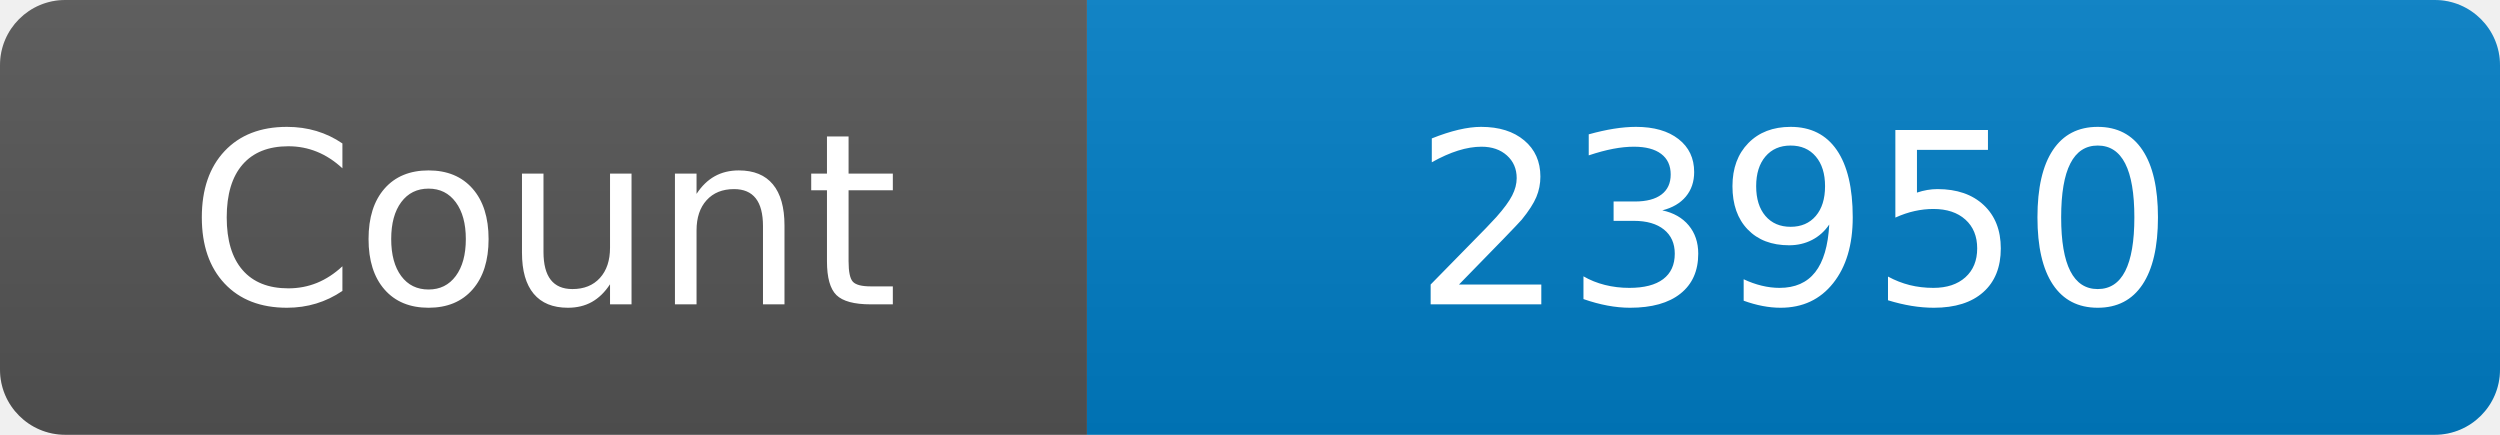
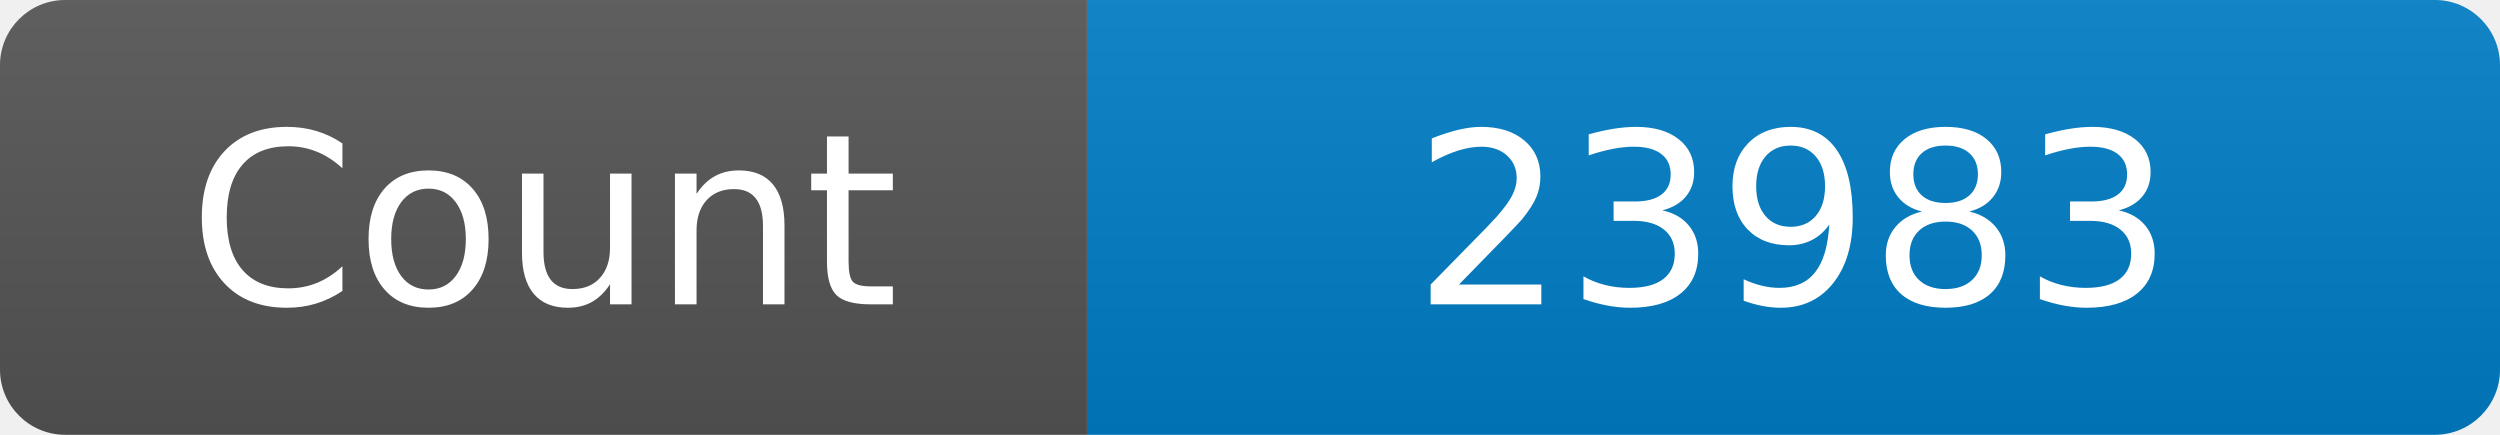
<svg xmlns="http://www.w3.org/2000/svg" width="115" height="20" role="img" aria-label="Maintained?: yes">
  <linearGradient id="s" x2="0" y2="100%">
    <stop offset="0" stop-color="#bbb" stop-opacity=".1" />
    <stop offset="1" stop-opacity=".1" />
  </linearGradient>
  <clipPath id="r">
    <rect width="115" height="20" rx="3" fill="#fff" />
  </clipPath>
  <g clip-path="url(#r)">
    <rect width="50" height="20" fill="#555" />
    <rect x="50" width="160" height="20" fill="#007ec6" />
    <rect width="115" height="20" fill="url(#s)" />
  </g>
  <g fill="#fff" text-anchor="middle" font-family="Verdana,Geneva,DejaVu Sans,sans-serif" font-size="110">
    <text x="250" y="140" transform="scale(.1)" fill="#fff">Count</text>
-     <text x="825" y="140" transform="scale(.1)" fill="#fff">23950</text>
+     <text x="825" y="140" transform="scale(.1)" fill="#fff">23983</text>
  </g>
</svg>
